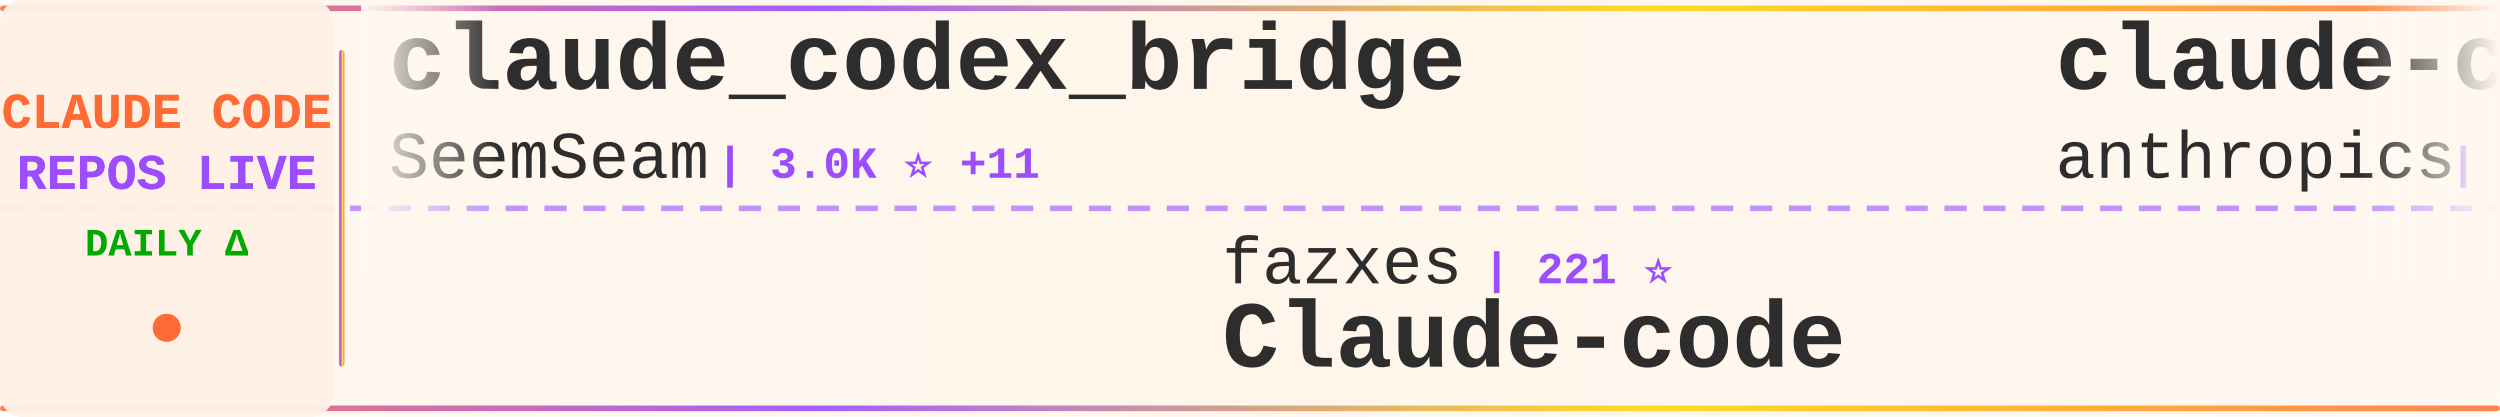
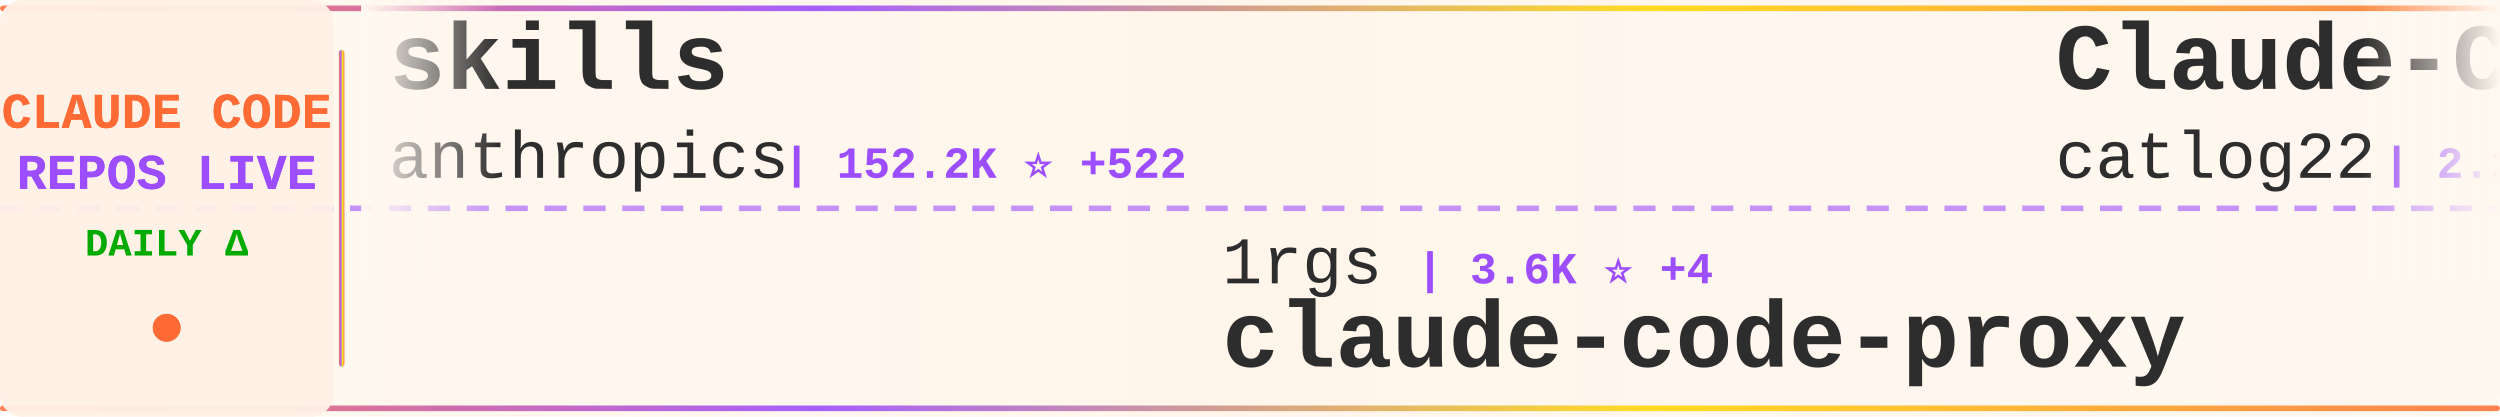
<svg xmlns="http://www.w3.org/2000/svg" width="900" height="150">
  <defs>
    <linearGradient id="tickerBg" x1="0%" y1="0%" x2="100%" y2="0%">
      <stop offset="0%" style="stop-color:#fff8f0;stop-opacity:0.98" />
      <stop offset="50%" style="stop-color:#fff5eb;stop-opacity:1" />
      <stop offset="100%" style="stop-color:#fff8f0;stop-opacity:0.98" />
    </linearGradient>
    <linearGradient id="borderGrad" x1="0%" y1="0%" x2="100%" y2="0%">
      <stop offset="0%" style="stop-color:#FF6B35;stop-opacity:0.85">
        <animate attributeName="stop-opacity" values="0.85;1;0.85" dur="2s" repeatCount="indefinite" />
      </stop>
      <stop offset="33%" style="stop-color:#9C4EFF;stop-opacity:0.9">
        <animate attributeName="stop-opacity" values="0.9;1;0.9" dur="2.2s" repeatCount="indefinite" />
      </stop>
      <stop offset="66%" style="stop-color:#FFD700;stop-opacity:0.85">
        <animate attributeName="stop-opacity" values="0.85;1;0.85" dur="1.8s" repeatCount="indefinite" />
      </stop>
      <stop offset="100%" style="stop-color:#FF6B35;stop-opacity:0.85">
        <animate attributeName="stop-opacity" values="0.85;1;0.85" dur="2s" repeatCount="indefinite" />
      </stop>
    </linearGradient>
    <filter id="textGlow">
      <feGaussianBlur stdDeviation="0.15" result="coloredBlur" />
      <feMerge>
        <feMergeNode in="coloredBlur" />
        <feMergeNode in="SourceGraphic" />
      </feMerge>
    </filter>
    <filter id="metricGlow">
      <feGaussianBlur stdDeviation="0.2" result="coloredBlur" />
      <feMerge>
        <feMergeNode in="coloredBlur" />
        <feMergeNode in="SourceGraphic" />
      </feMerge>
    </filter>
    <linearGradient id="leftFade" x1="0%" y1="0%" x2="100%" y2="0%">
      <stop offset="0%" style="stop-color:#fff8f0;stop-opacity:1" />
      <stop offset="100%" style="stop-color:#fff8f0;stop-opacity:0" />
    </linearGradient>
    <linearGradient id="rightFade" x1="0%" y1="0%" x2="100%" y2="0%">
      <stop offset="0%" style="stop-color:#fff8f0;stop-opacity:0" />
      <stop offset="100%" style="stop-color:#fff8f0;stop-opacity:1" />
    </linearGradient>
  </defs>
  <rect width="900" height="150" fill="url(#tickerBg)" rx="8" />
  <rect x="0" y="2" width="900" height="2" fill="url(#borderGrad)" rx="1" />
  <rect x="0" y="146" width="900" height="2" fill="url(#borderGrad)" rx="1" />
  <line x1="0" y1="75" x2="900" y2="75" stroke="#9C4EFF" stroke-width="2" stroke-dasharray="8 6" opacity="0.6" />
  <rect x="0" y="0" width="120" height="150" fill="#fff0e6" opacity="0.95" rx="8" />
  <text x="60" y="46" font-family="'Courier New', monospace" font-size="18" font-weight="bold" fill="#FF6B35" text-anchor="middle" filter="url(#textGlow)">
    CLAUDE CODE
  </text>
  <text x="60" y="68" font-family="'Courier New', monospace" font-size="18" font-weight="bold" fill="#9C4EFF" text-anchor="middle" filter="url(#textGlow)">
    REPOS LIVE
  </text>
  <text x="60" y="92" font-family="'Courier New', monospace" font-size="14" font-weight="bold" fill="#00aa00" text-anchor="middle">
    DAILY Δ
  </text>
  <circle cx="60" cy="118" r="5" fill="#FF6B35" filter="url(#metricGlow)">
    <animate attributeName="r" values="4;6;4" dur="1.5s" repeatCount="indefinite" />
    <animate attributeName="opacity" values="0.6;1;0.6" dur="1.5s" repeatCount="indefinite" />
  </circle>
  <rect x="122" y="18" width="2" height="114" fill="url(#borderGrad)" rx="1" />
  <clipPath id="tickerClip">
    <rect x="130" y="0" width="770" height="150" />
  </clipPath>
  <g clip-path="url(#tickerClip)">
    <g id="tickerItems">
      <animateTransform attributeName="transform" attributeType="XML" type="translate" from="0 0" to="-3000 0" dur="54s" repeatCount="indefinite" />
      <g transform="translate(0, 0)">
-         <text x="140" y="32" font-family="'Courier New', monospace" font-size="34" font-weight="bold" fill="#2d2d2d">claude_codex_bridge</text>
-         <text x="140" y="64" font-family="'Courier New', monospace" font-size="24" font-weight="normal" fill="#2d2d2d" opacity="1.0">SeemSeam</text>
-         <text x="258" y="64" font-family="'Courier New', monospace" font-size="16" font-weight="bold" fill="#9C4EFF"> | 3.0K ⭐ +11</text>
+         <text x="140" y="32" font-family="'Courier New', monospace" font-size="34" font-weight="bold" fill="#2d2d2d">skills</text>
+         <text x="140" y="64" font-family="'Courier New', monospace" font-size="24" font-weight="normal" fill="#2d2d2d" opacity="1.0">anthropics</text>
+         <text x="282" y="64" font-family="'Courier New', monospace" font-size="16" font-weight="bold" fill="#9C4EFF"> | 152.2K ⭐ +522</text>
      </g>
      <g transform="translate(300, 0)">
-         <text x="140" y="102" font-family="'Courier New', monospace" font-size="24" font-weight="normal" fill="#2d2d2d" opacity="1.0">fazxes</text>
-         <text x="234" y="102" font-family="'Courier New', monospace" font-size="16" font-weight="bold" fill="#9C4EFF"> | 221 ⭐</text>
-         <text x="140" y="132" font-family="'Courier New', monospace" font-size="34" font-weight="bold" fill="#2d2d2d">Claude-code</text>
+         <text x="140" y="102" font-family="'Courier New', monospace" font-size="24" font-weight="normal" fill="#2d2d2d" opacity="1.0">1rgs</text>
+         <text x="210" y="102" font-family="'Courier New', monospace" font-size="16" font-weight="bold" fill="#9C4EFF"> | 3.6K ⭐ +4</text>
+         <text x="140" y="132" font-family="'Courier New', monospace" font-size="34" font-weight="bold" fill="#2d2d2d">claude-code-proxy</text>
      </g>
      <g transform="translate(600, 0)">
-         <text x="140" y="32" font-family="'Courier New', monospace" font-size="34" font-weight="bold" fill="#2d2d2d">claude-code-base-action</text>
-         <text x="140" y="64" font-family="'Courier New', monospace" font-size="24" font-weight="normal" fill="#2d2d2d" opacity="1.0">anthropics</text>
-         <text x="282" y="64" font-family="'Courier New', monospace" font-size="16" font-weight="bold" fill="#9C4EFF"> | 881 ⭐ +1</text>
+         <text x="140" y="32" font-family="'Courier New', monospace" font-size="34" font-weight="bold" fill="#2d2d2d">Claude-Code-Workflow</text>
+         <text x="140" y="64" font-family="'Courier New', monospace" font-size="24" font-weight="normal" fill="#2d2d2d" opacity="1.0">catlog22</text>
+         <text x="258" y="64" font-family="'Courier New', monospace" font-size="16" font-weight="bold" fill="#9C4EFF"> | 2.1K ⭐ +6</text>
      </g>
      <g transform="translate(900, 0)">
-         <text x="140" y="102" font-family="'Courier New', monospace" font-size="24" font-weight="normal" fill="#2d2d2d" opacity="1.0">https-deeplearning-ai</text>
-         <text x="414" y="102" font-family="'Courier New', monospace" font-size="16" font-weight="bold" fill="#9C4EFF"> | 531 ⭐ +3</text>
-         <text x="140" y="132" font-family="'Courier New', monospace" font-size="34" font-weight="bold" fill="#2d2d2d">sc-claude-code-files</text>
+         <text x="140" y="102" font-family="'Courier New', monospace" font-size="24" font-weight="normal" fill="#2d2d2d" opacity="1.0">wanshuiyin</text>
+         <text x="282" y="102" font-family="'Courier New', monospace" font-size="16" font-weight="bold" fill="#9C4EFF"> | 12.3K ⭐ +79</text>
+         <text x="140" y="132" font-family="'Courier New', monospace" font-size="34" font-weight="bold" fill="#2d2d2d">Auto-claude-code-researc...</text>
      </g>
      <g transform="translate(1200, 0)">
-         <text x="140" y="32" font-family="'Courier New', monospace" font-size="34" font-weight="bold" fill="#2d2d2d">free-claude-code</text>
-         <text x="140" y="64" font-family="'Courier New', monospace" font-size="24" font-weight="normal" fill="#2d2d2d" opacity="1.0">Alishahryar1</text>
-         <text x="306" y="64" font-family="'Courier New', monospace" font-size="16" font-weight="bold" fill="#9C4EFF"> | 35.1K ⭐ +214</text>
+         <text x="140" y="32" font-family="'Courier New', monospace" font-size="34" font-weight="bold" fill="#2d2d2d">claude-code-source-build</text>
+         <text x="140" y="64" font-family="'Courier New', monospace" font-size="24" font-weight="normal" fill="#2d2d2d" opacity="1.0">andrew-kramer-inno</text>
+         <text x="378" y="64" font-family="'Courier New', monospace" font-size="16" font-weight="bold" fill="#9C4EFF"> | 590 ⭐</text>
      </g>
      <g transform="translate(1500, 0)">
-         <text x="140" y="102" font-family="'Courier New', monospace" font-size="24" font-weight="normal" fill="#2d2d2d" opacity="1.0">alejandrobalderas</text>
-         <text x="366" y="102" font-family="'Courier New', monospace" font-size="16" font-weight="bold" fill="#9C4EFF"> | 2.2K ⭐ +3</text>
-         <text x="140" y="132" font-family="'Courier New', monospace" font-size="34" font-weight="bold" fill="#2d2d2d">claude-code-from-source</text>
+         <text x="140" y="102" font-family="'Courier New', monospace" font-size="24" font-weight="normal" fill="#2d2d2d" opacity="1.0">repowise-dev</text>
+         <text x="306" y="102" font-family="'Courier New', monospace" font-size="16" font-weight="bold" fill="#9C4EFF"> | 1.1K ⭐ +2</text>
+         <text x="140" y="132" font-family="'Courier New', monospace" font-size="34" font-weight="bold" fill="#2d2d2d">claude-code-prompts</text>
      </g>
      <g transform="translate(1800, 0)">
-         <text x="140" y="32" font-family="'Courier New', monospace" font-size="34" font-weight="bold" fill="#2d2d2d">learn-claude-code</text>
-         <text x="140" y="64" font-family="'Courier New', monospace" font-size="24" font-weight="normal" fill="#2d2d2d" opacity="1.0">shareAI-lab</text>
-         <text x="294" y="64" font-family="'Courier New', monospace" font-size="16" font-weight="bold" fill="#9C4EFF"> | 67.2K ⭐ +283</text>
+         <text x="140" y="32" font-family="'Courier New', monospace" font-size="34" font-weight="bold" fill="#2d2d2d">Open-ClaudeCode</text>
+         <text x="140" y="64" font-family="'Courier New', monospace" font-size="24" font-weight="normal" fill="#2d2d2d" opacity="1.0">LING71671</text>
+         <text x="270" y="64" font-family="'Courier New', monospace" font-size="16" font-weight="bold" fill="#9C4EFF"> | 890 ⭐</text>
      </g>
      <g transform="translate(2100, 0)">
-         <text x="140" y="102" font-family="'Courier New', monospace" font-size="24" font-weight="normal" fill="#2d2d2d" opacity="1.0">wanshuiyin</text>
-         <text x="282" y="102" font-family="'Courier New', monospace" font-size="16" font-weight="bold" fill="#9C4EFF"> | 12.3K ⭐ +75</text>
-         <text x="140" y="132" font-family="'Courier New', monospace" font-size="34" font-weight="bold" fill="#2d2d2d">Auto-claude-code-researc...</text>
+         <text x="140" y="102" font-family="'Courier New', monospace" font-size="24" font-weight="normal" fill="#2d2d2d" opacity="1.0">anthropics</text>
+         <text x="282" y="102" font-family="'Courier New', monospace" font-size="16" font-weight="bold" fill="#9C4EFF"> | 8.0K ⭐ +15</text>
+         <text x="140" y="132" font-family="'Courier New', monospace" font-size="34" font-weight="bold" fill="#2d2d2d">claude-code-action</text>
      </g>
      <g transform="translate(2400, 0)">
-         <text x="140" y="32" font-family="'Courier New', monospace" font-size="34" font-weight="bold" fill="#2d2d2d">claude-code-templates</text>
-         <text x="140" y="64" font-family="'Courier New', monospace" font-size="24" font-weight="normal" fill="#2d2d2d" opacity="1.0">davila7</text>
-         <text x="246" y="64" font-family="'Courier New', monospace" font-size="16" font-weight="bold" fill="#9C4EFF"> | 28.1K ⭐ +32</text>
+         <text x="140" y="32" font-family="'Courier New', monospace" font-size="34" font-weight="bold" fill="#2d2d2d">claude-code-cli</text>
+         <text x="140" y="64" font-family="'Courier New', monospace" font-size="24" font-weight="normal" fill="#2d2d2d" opacity="1.0">huangserva</text>
+         <text x="282" y="64" font-family="'Courier New', monospace" font-size="16" font-weight="bold" fill="#9C4EFF"> | 604 ⭐ +1</text>
      </g>
      <g transform="translate(2700, 0)">
-         <text x="140" y="102" font-family="'Courier New', monospace" font-size="24" font-weight="normal" fill="#2d2d2d" opacity="1.0">Windy3f3f3f3f</text>
-         <text x="318" y="102" font-family="'Courier New', monospace" font-size="16" font-weight="bold" fill="#9C4EFF"> | 1.4K ⭐ +1</text>
-         <text x="140" y="132" font-family="'Courier New', monospace" font-size="34" font-weight="bold" fill="#2d2d2d">claude-code-from-scratch</text>
+         <text x="140" y="102" font-family="'Courier New', monospace" font-size="24" font-weight="normal" fill="#2d2d2d" opacity="1.0">darcyegb</text>
+         <text x="258" y="102" font-family="'Courier New', monospace" font-size="16" font-weight="bold" fill="#9C4EFF"> | 729 ⭐ +2</text>
+         <text x="140" y="132" font-family="'Courier New', monospace" font-size="34" font-weight="bold" fill="#2d2d2d">ClaudeCodeAgents</text>
      </g>
      <g transform="translate(3000, 0)">
-         <text x="140" y="32" font-family="'Courier New', monospace" font-size="34" font-weight="bold" fill="#2d2d2d">claude_codex_bridge</text>
-         <text x="140" y="64" font-family="'Courier New', monospace" font-size="24" font-weight="normal" fill="#2d2d2d" opacity="1.0">SeemSeam</text>
-         <text x="258" y="64" font-family="'Courier New', monospace" font-size="16" font-weight="bold" fill="#9C4EFF"> | 3.0K ⭐ +11</text>
+         <text x="140" y="32" font-family="'Courier New', monospace" font-size="34" font-weight="bold" fill="#2d2d2d">skills</text>
+         <text x="140" y="64" font-family="'Courier New', monospace" font-size="24" font-weight="normal" fill="#2d2d2d" opacity="1.0">anthropics</text>
+         <text x="282" y="64" font-family="'Courier New', monospace" font-size="16" font-weight="bold" fill="#9C4EFF"> | 152.2K ⭐ +522</text>
      </g>
      <g transform="translate(3300, 0)">
-         <text x="140" y="102" font-family="'Courier New', monospace" font-size="24" font-weight="normal" fill="#2d2d2d" opacity="1.0">fazxes</text>
-         <text x="234" y="102" font-family="'Courier New', monospace" font-size="16" font-weight="bold" fill="#9C4EFF"> | 221 ⭐</text>
-         <text x="140" y="132" font-family="'Courier New', monospace" font-size="34" font-weight="bold" fill="#2d2d2d">Claude-code</text>
+         <text x="140" y="102" font-family="'Courier New', monospace" font-size="24" font-weight="normal" fill="#2d2d2d" opacity="1.0">1rgs</text>
+         <text x="210" y="102" font-family="'Courier New', monospace" font-size="16" font-weight="bold" fill="#9C4EFF"> | 3.6K ⭐ +4</text>
+         <text x="140" y="132" font-family="'Courier New', monospace" font-size="34" font-weight="bold" fill="#2d2d2d">claude-code-proxy</text>
      </g>
      <g transform="translate(3600, 0)">
-         <text x="140" y="32" font-family="'Courier New', monospace" font-size="34" font-weight="bold" fill="#2d2d2d">claude-code-base-action</text>
-         <text x="140" y="64" font-family="'Courier New', monospace" font-size="24" font-weight="normal" fill="#2d2d2d" opacity="1.0">anthropics</text>
-         <text x="282" y="64" font-family="'Courier New', monospace" font-size="16" font-weight="bold" fill="#9C4EFF"> | 881 ⭐ +1</text>
+         <text x="140" y="32" font-family="'Courier New', monospace" font-size="34" font-weight="bold" fill="#2d2d2d">Claude-Code-Workflow</text>
+         <text x="140" y="64" font-family="'Courier New', monospace" font-size="24" font-weight="normal" fill="#2d2d2d" opacity="1.0">catlog22</text>
+         <text x="258" y="64" font-family="'Courier New', monospace" font-size="16" font-weight="bold" fill="#9C4EFF"> | 2.1K ⭐ +6</text>
      </g>
      <g transform="translate(3900, 0)">
-         <text x="140" y="102" font-family="'Courier New', monospace" font-size="24" font-weight="normal" fill="#2d2d2d" opacity="1.0">https-deeplearning-ai</text>
-         <text x="414" y="102" font-family="'Courier New', monospace" font-size="16" font-weight="bold" fill="#9C4EFF"> | 531 ⭐ +3</text>
-         <text x="140" y="132" font-family="'Courier New', monospace" font-size="34" font-weight="bold" fill="#2d2d2d">sc-claude-code-files</text>
+         <text x="140" y="102" font-family="'Courier New', monospace" font-size="24" font-weight="normal" fill="#2d2d2d" opacity="1.0">wanshuiyin</text>
+         <text x="282" y="102" font-family="'Courier New', monospace" font-size="16" font-weight="bold" fill="#9C4EFF"> | 12.3K ⭐ +79</text>
+         <text x="140" y="132" font-family="'Courier New', monospace" font-size="34" font-weight="bold" fill="#2d2d2d">Auto-claude-code-researc...</text>
      </g>
    </g>
  </g>
  <rect x="130" y="0" width="50" height="100" fill="url(#leftFade)" />
  <rect x="850" y="0" width="50" height="100" fill="url(#rightFade)" />
</svg>
